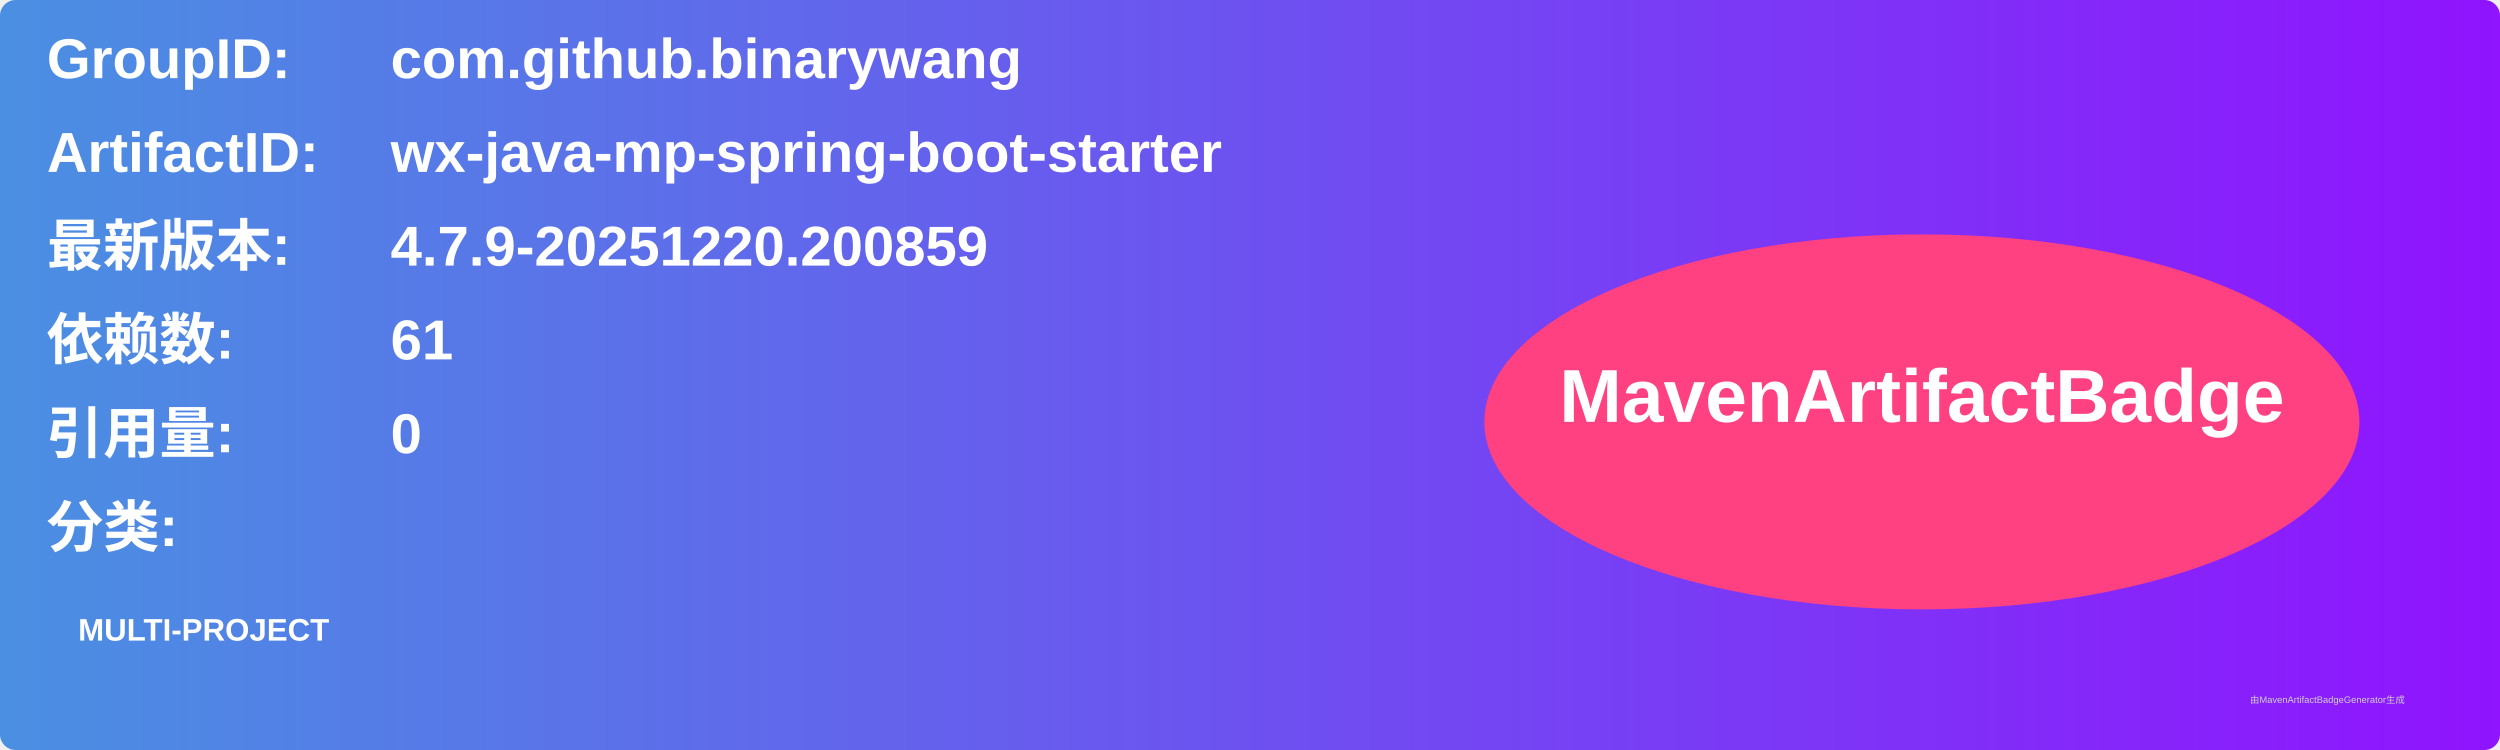
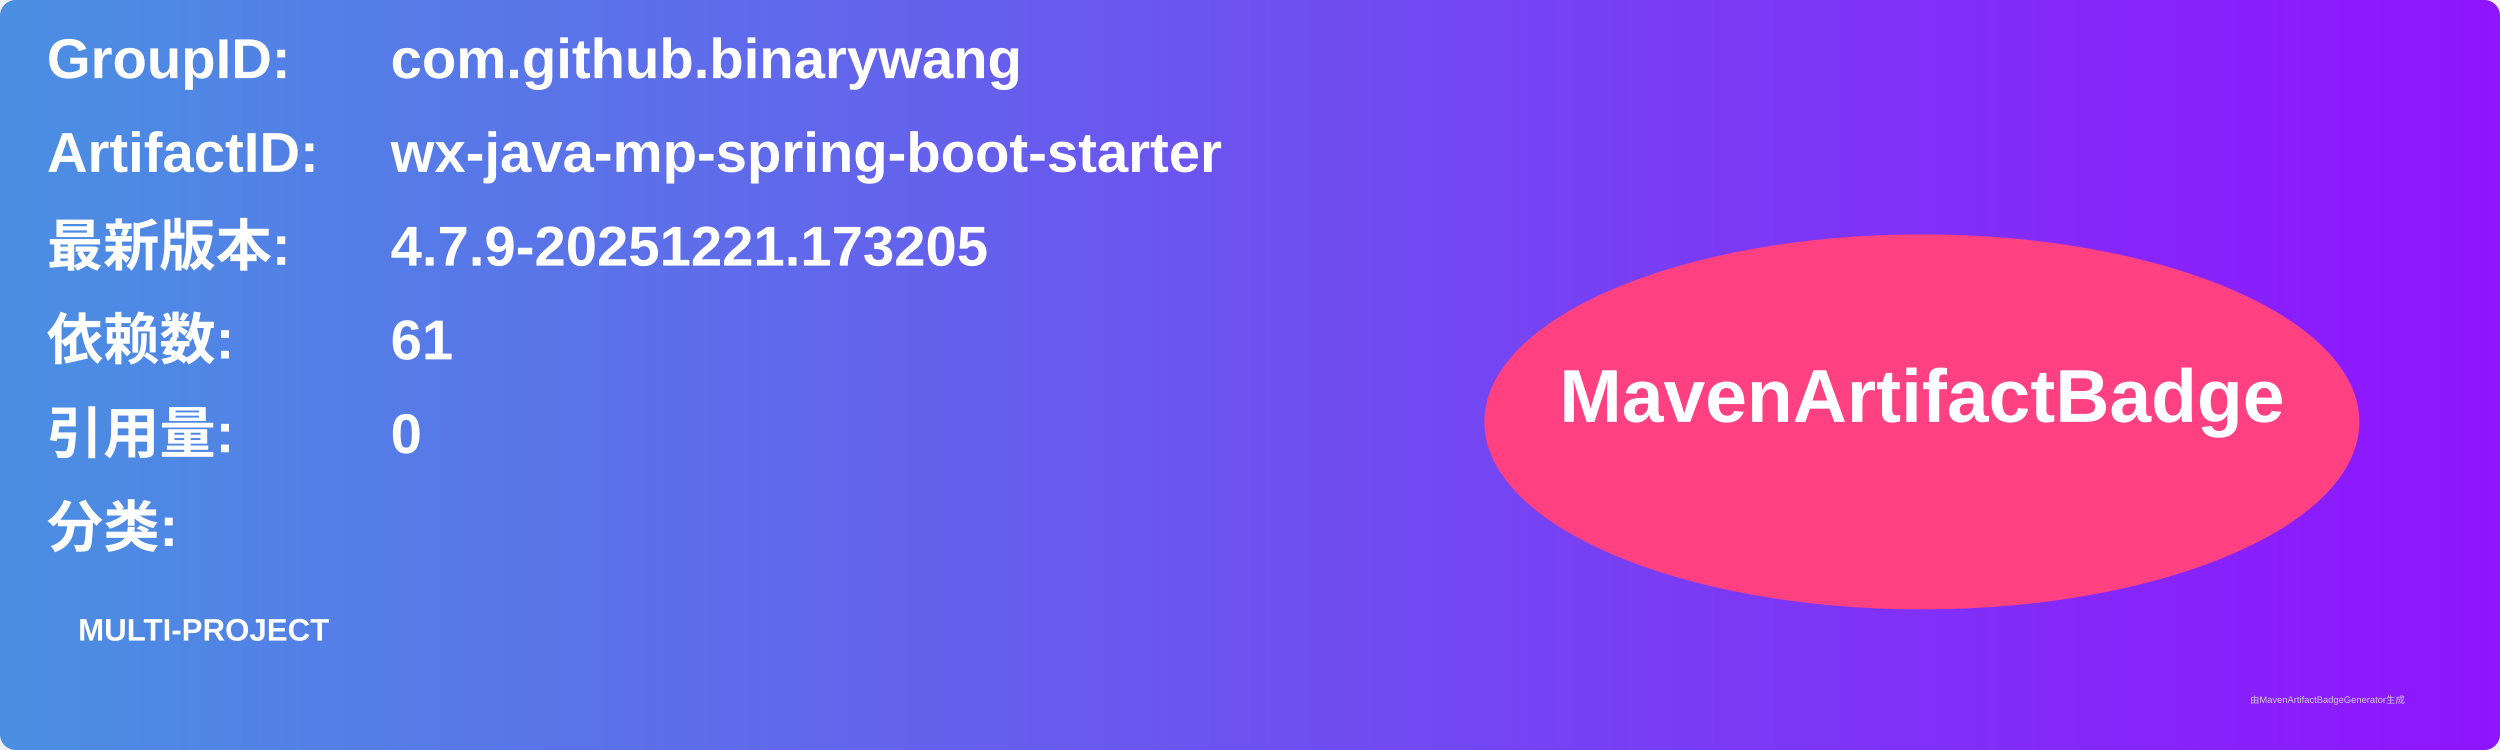
<svg xmlns="http://www.w3.org/2000/svg" width="800" height="240" viewBox="0 0 800 240">
  <linearGradient id="grad" x1="0%" y1="0%" x2="100%" y2="0%">
    <stop offset="0%" stop-color="#4a90e2" />
    <stop offset="100%" stop-color="#9013fe" />
  </linearGradient>
  <rect width="100%" height="100%" rx="5" ry="5" fill="url(#grad)" />
  <g transform="translate(15, 15)">
    <text x="0" y="10" font-family="Arial" font-size="18" fill="white" font-weight="bold" width="260">GroupID:</text>
    <text x="110" y="10" font-family="Arial" font-size="18" fill="white" font-weight="bold" width="460">com.github.binarywang</text>
    <text x="0" y="40" font-family="Arial" font-size="18" fill="white" font-weight="bold" width="260">ArtifactID:</text>
    <text x="110" y="40" font-family="Arial" font-size="18" fill="white" font-weight="bold" width="460">wx-java-mp-spring-boot-starter</text>
    <text x="0" y="70" font-family="Arial" font-size="18" fill="white" font-weight="bold">最新版本:</text>
    <text x="110" y="70" font-family="Arial" font-size="18" fill="white" font-weight="bold">
-       <tspan font-weight="bold">4.7.9-20251220.200859</tspan>
+       <tspan font-weight="bold">4.7.9-20251221.173205</tspan>
    </text>
    <text x="0" y="100" font-family="Arial" font-size="18" fill="white" font-weight="bold">依赖数: </text>
    <text x="110" y="100" font-family="Arial" font-size="18" fill="white">
      <tspan font-weight="bold">61</tspan>
    </text>
    <text x="0" y="130" font-family="Arial" font-size="18" fill="white" font-weight="bold">引用量: </text>
    <text x="110" y="130" font-family="Arial" font-size="18" fill="white">
      <tspan font-weight="bold">0</tspan>
    </text>
    <text x="0" y="160" font-family="Arial" font-size="18" fill="white" font-weight="bold">分类:</text>
    <text x="10" y="190" font-family="Arial" font-size="10" fill="white">
      <tspan font-weight="bold">MULTI-PROJECT</tspan>
    </text>
    <ellipse cx="600" cy="120" rx="140" ry="60" fill="#ff4081" />
    <text x="600" y="120" text-anchor="middle" font-family="Arial" font-size="24" fill="white" font-weight="bold">MavenArtifactBadge</text>
  </g>
  <text x="720" y="225" font-family="Arial" font-size="3" fill="#d0d0d0">由MavenArtifactBadgeGenerator生成</text>
</svg>
